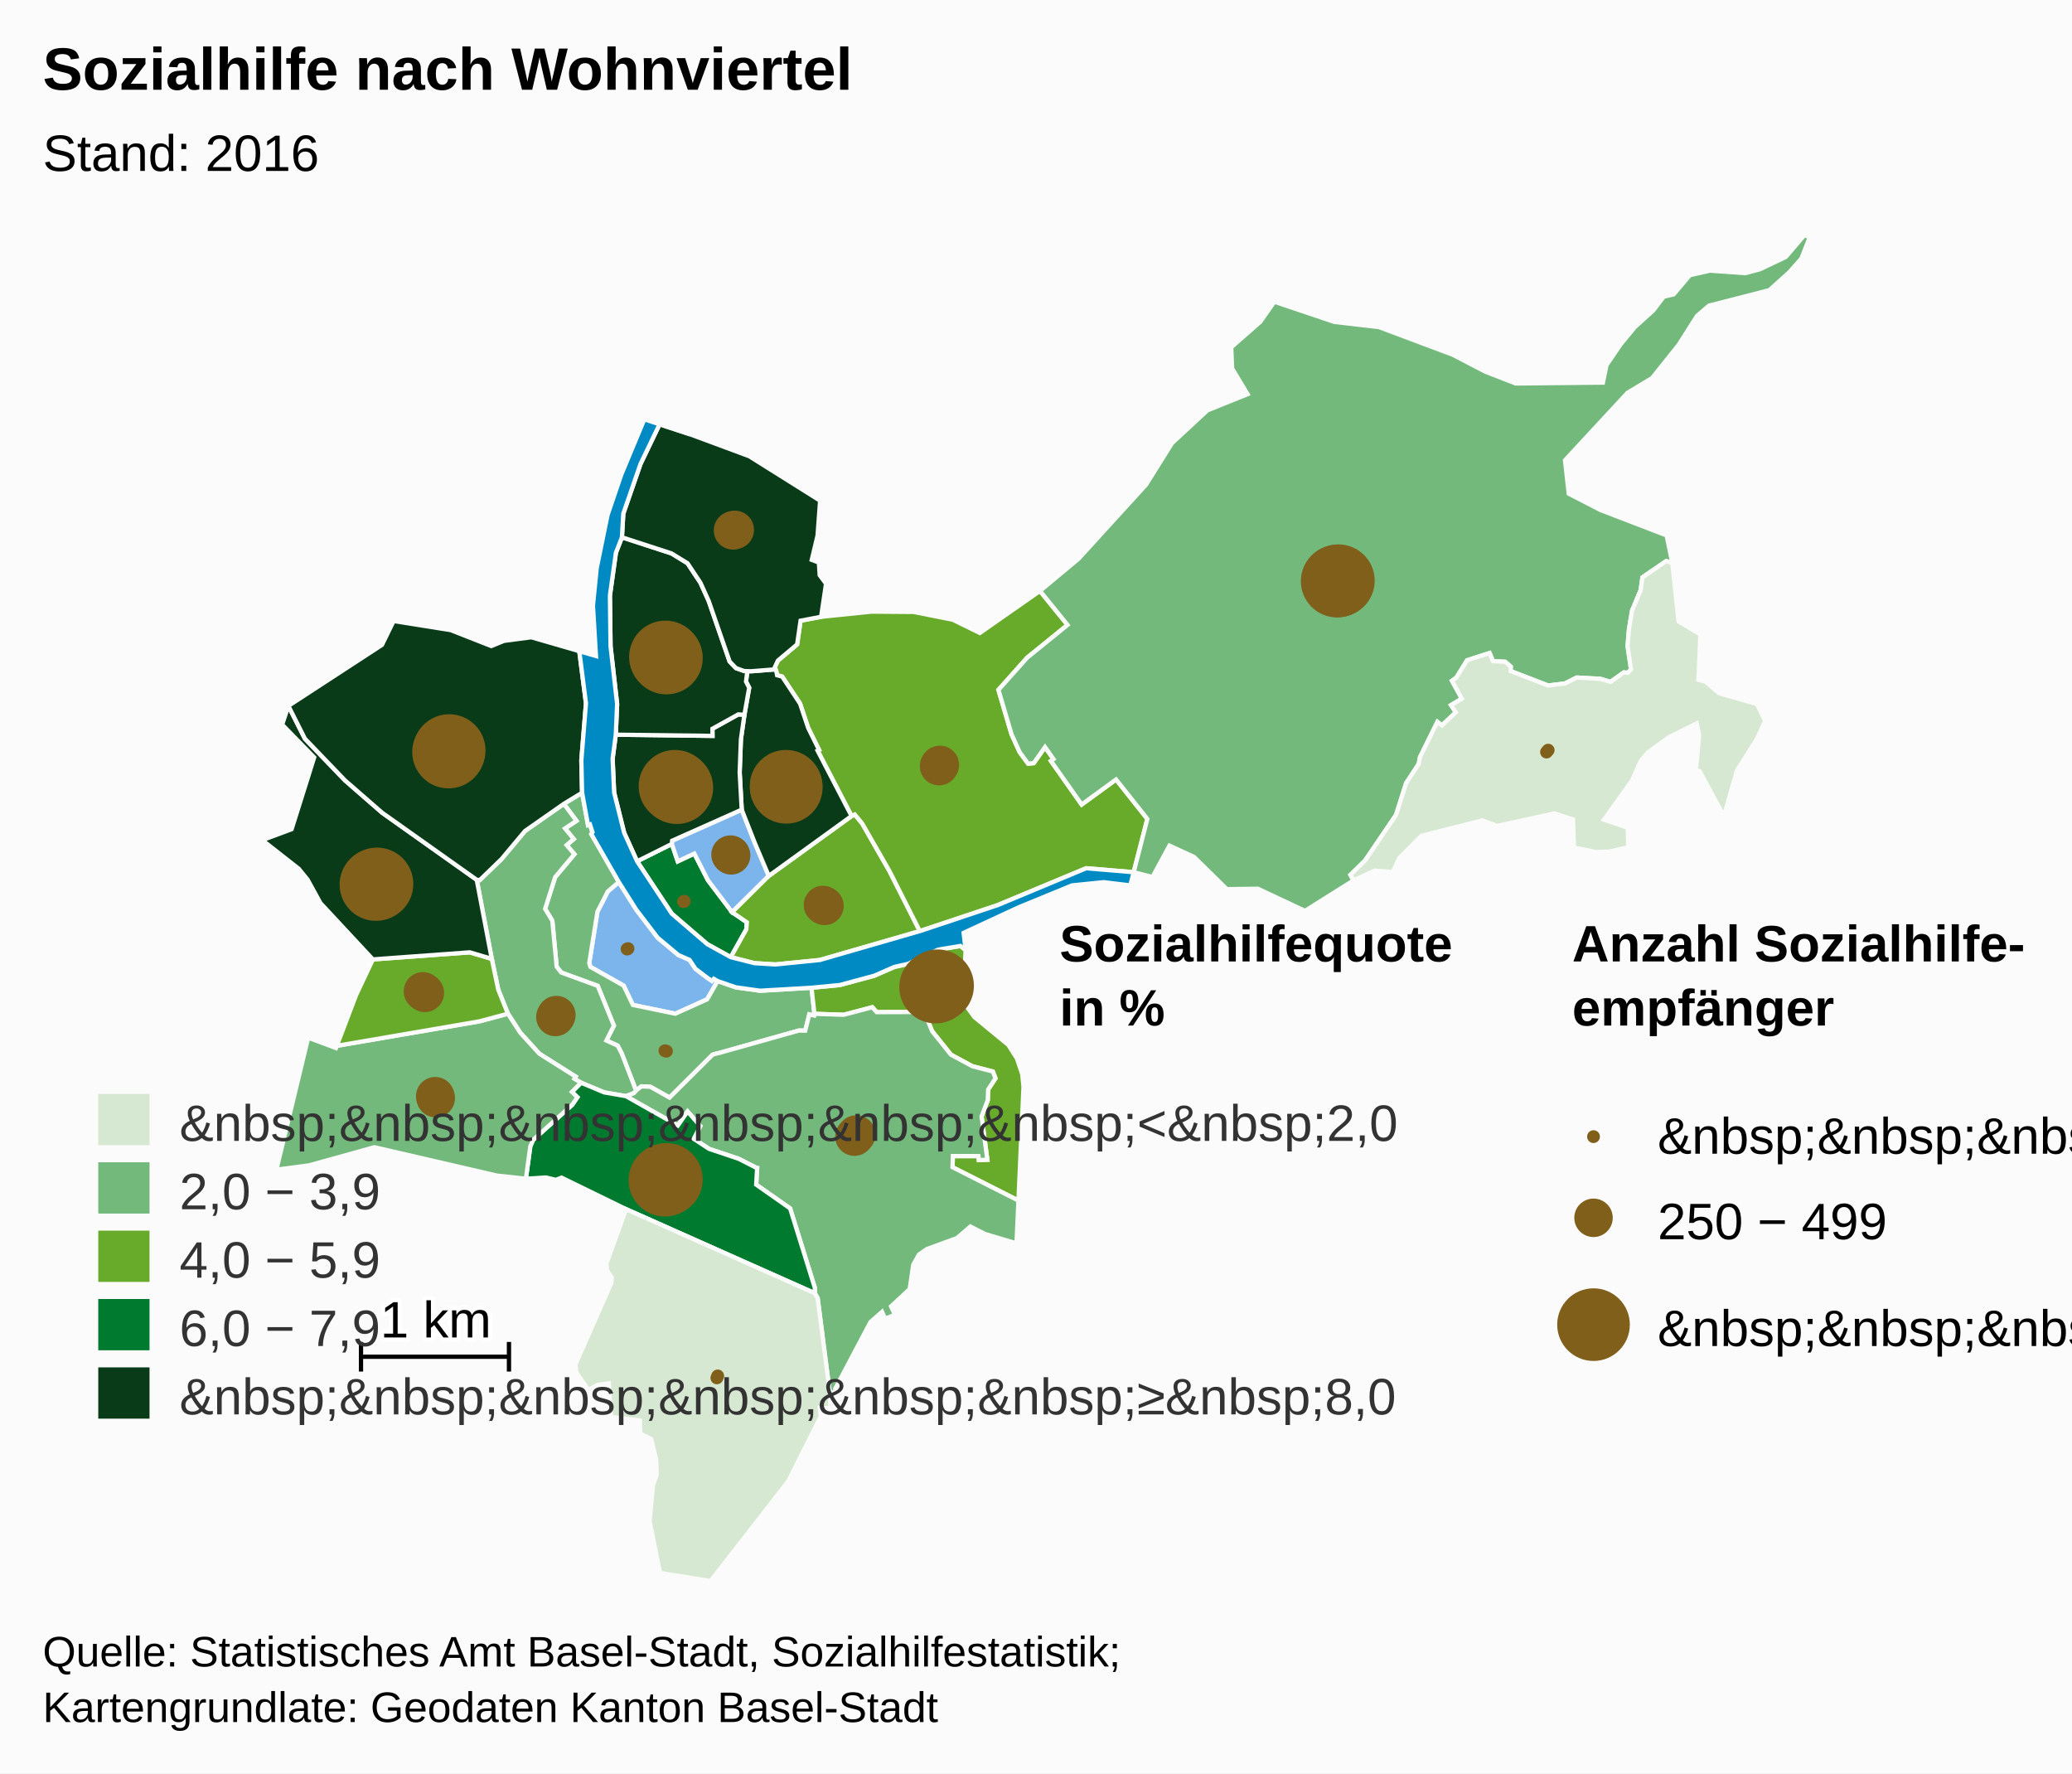
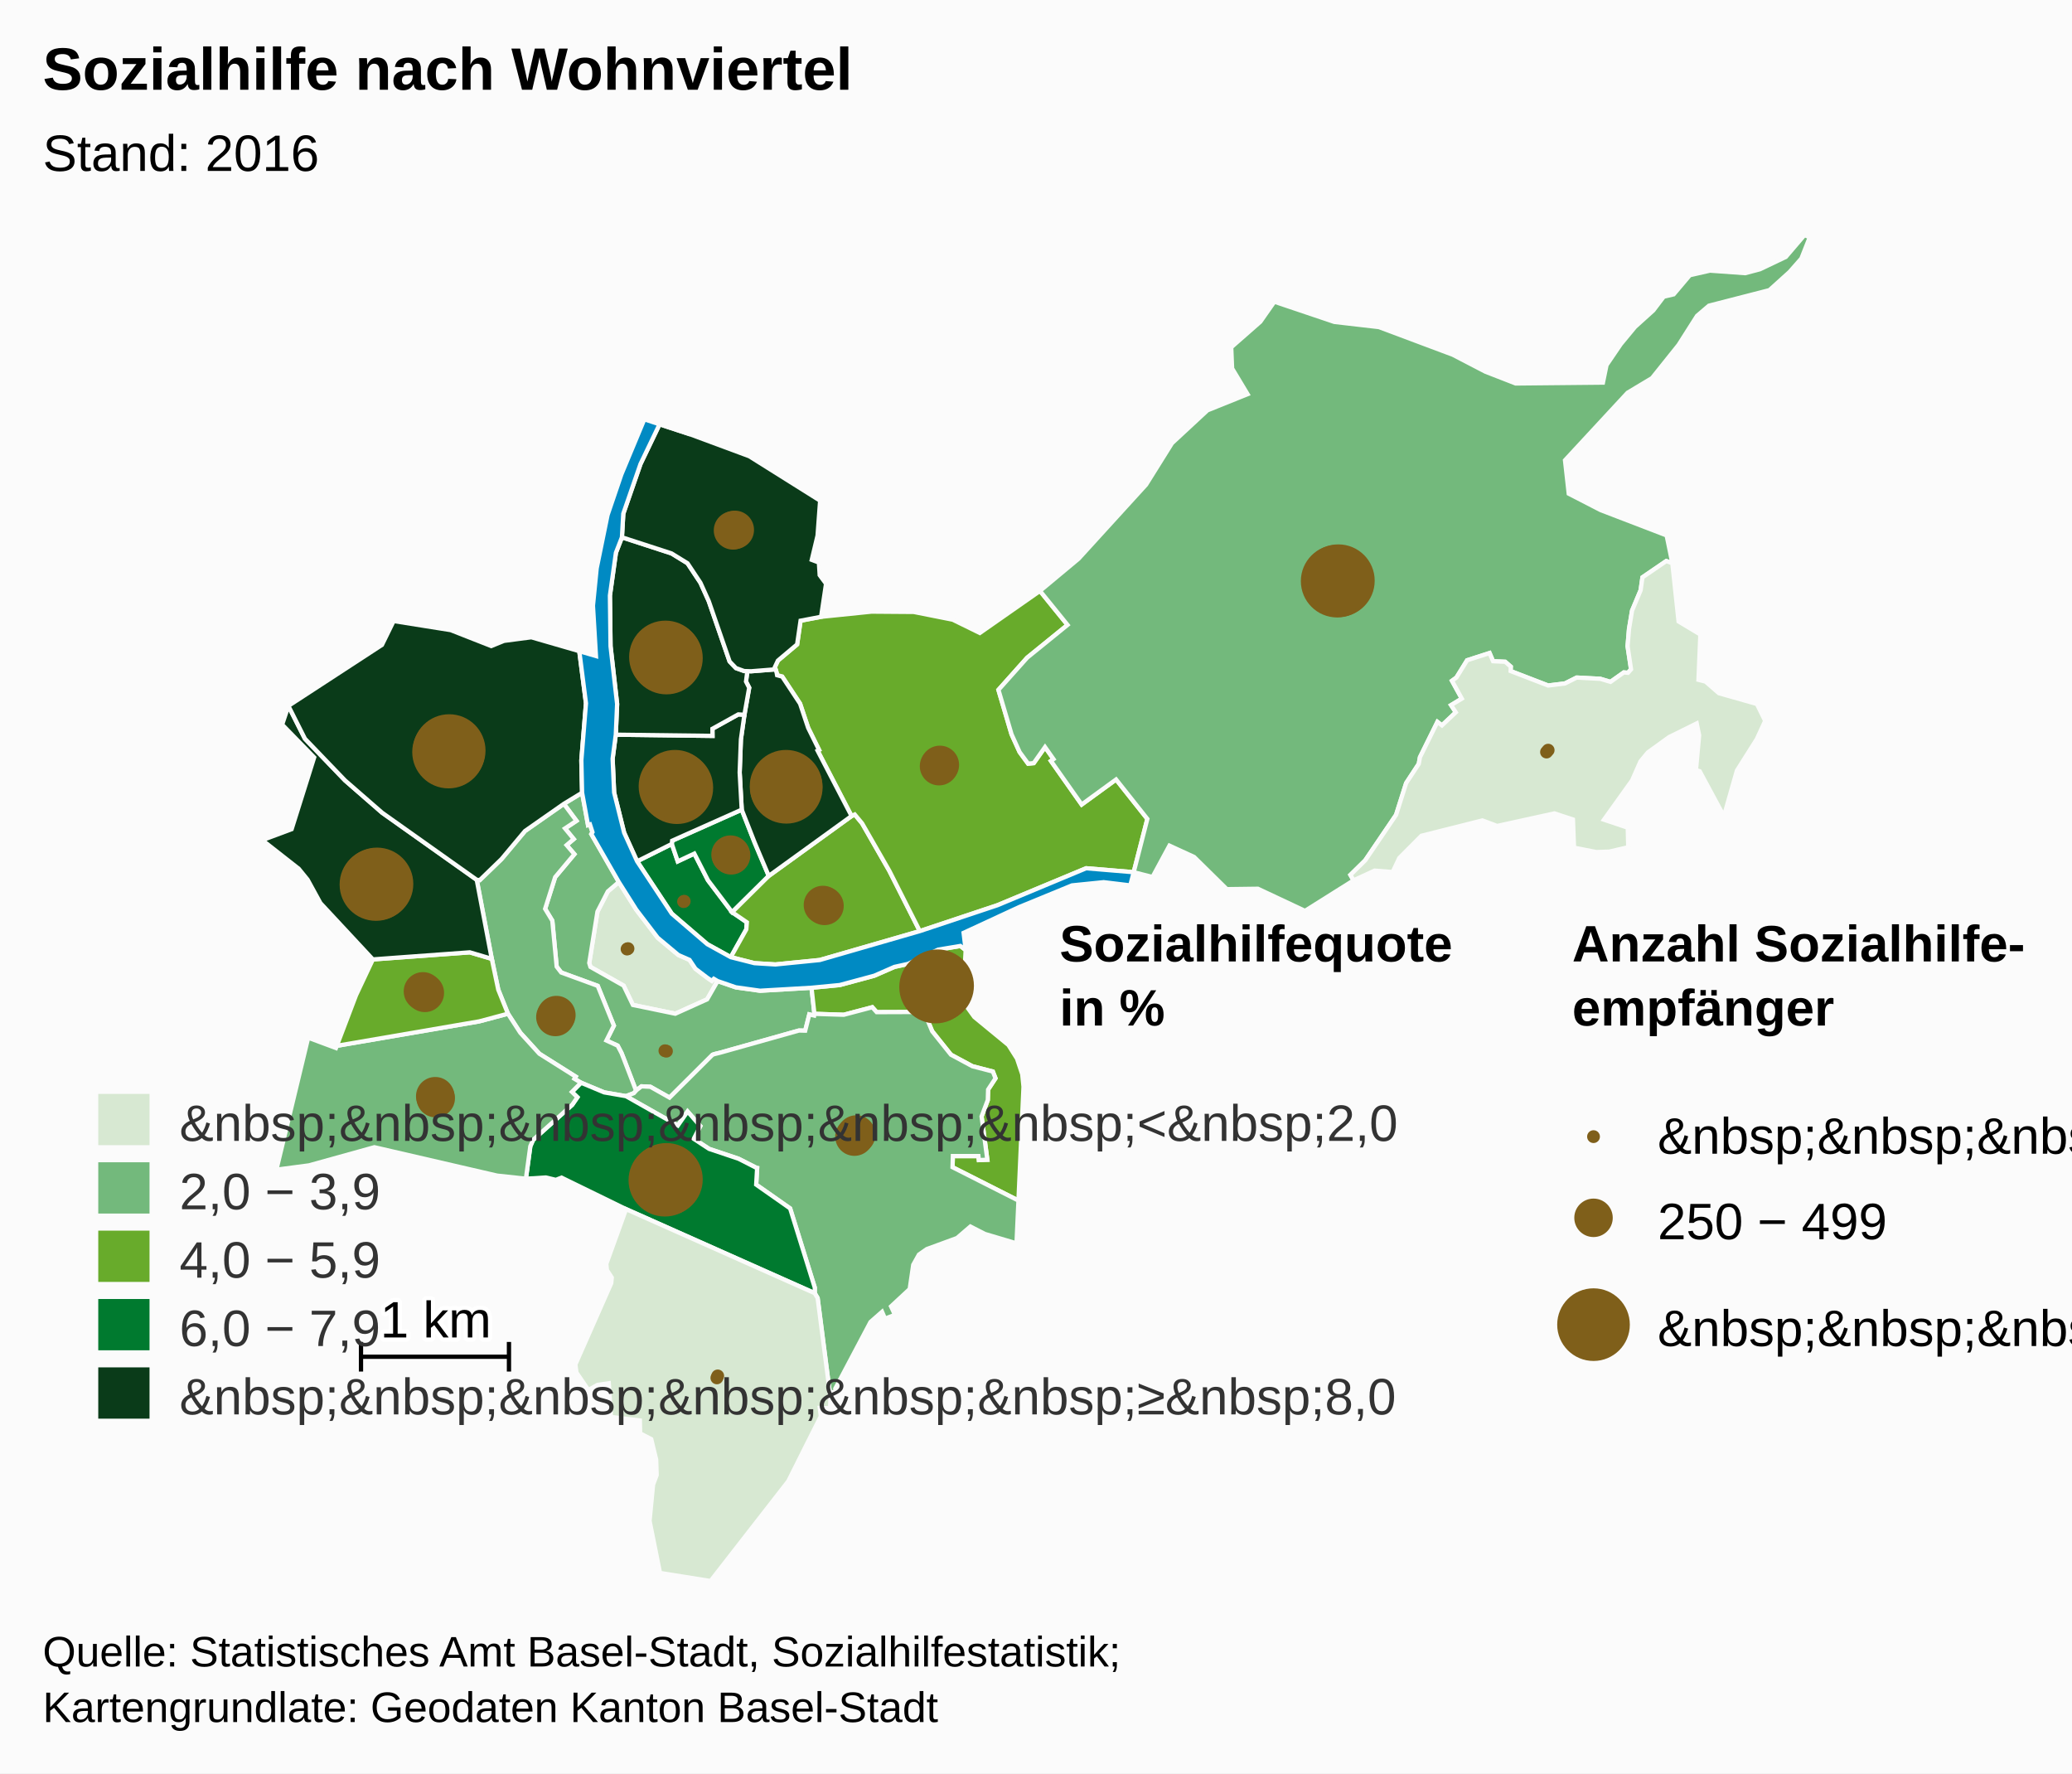
<svg xmlns="http://www.w3.org/2000/svg" version="1.1" class="highcharts-root" style="font-family:Arial;font-size:12px;" viewBox="0 0 485 415">
  <defs>
    <clipPath id="a">
      <rect x="0" y="0" width="465" height="315" fill="none" />
    </clipPath>
  </defs>
  <rect fill="#fbfbfb" class="highcharts-background" x="0" y="0" width="485" height="415" rx="0" ry="0" />
  <rect fill="none" class="highcharts-plot-background" x="10" y="55" width="465" height="315" />
  <g class="highcharts-pane-group" />
  <rect fill="none" class="highcharts-plot-border" x="10" y="55" width="465" height="315" />
  <g class="highcharts-series-group">
    <g class="highcharts-series highcharts-series-0 highcharts-map-series highcharts-color-0 " transform="translate(10,55) scale(1 1)">
      <g transform="translate(0,0) scale(1 1)">
-         <path fill="#7cb5ec" d="M 157.972 174.592 L 157.077 174.065 156.625 174.551 155.563 173.825 152.79 171.721 151.401 169.638 148.789 168.493 143.944 164.445 138.938 157.892 134.848 151.419 132.278 153.614 129.849 158.347 127.928 170.361 128.205 171.278 135.964 175.655 138.146 180.185 148.061 182.233 155.517 178.87 157.972 174.592 Z" stroke="#fbfbfb" stroke-width="1" vector-effect="non-scaling-stroke" class="highcharts-point highcharts-color-0" />
+         <path fill="#D7E8D2" d="M 157.972 174.592 L 157.077 174.065 156.625 174.551 155.563 173.825 152.79 171.721 151.401 169.638 148.789 168.493 143.944 164.445 138.938 157.892 134.848 151.419 132.278 153.614 129.849 158.347 127.928 170.361 128.205 171.278 135.964 175.655 138.146 180.185 148.061 182.233 155.517 178.87 157.972 174.592 Z" stroke="#fbfbfb" stroke-width="1" vector-effect="non-scaling-stroke" class="highcharts-point" />
        <path fill="#73B97C" d="M 121.977 133.12 L 124.936 137.091 122.254 138.872 124.295 141.357 122.63 142.778 124.451 144.898 119.943 150.282 117.598 157.691 119.281 160.466 120.302 171.215 121.365 172.593 129.912 175.717 133.69 185.026 131.948 188.505 134.58 189.712 135.475 191.423 135.643 191.842 136.189 193.237 138.887 200.247 138.887 200.247 139.017 200.104 140.161 199.229 142.239 199.335 146.721 201.865 156.783 191.842 157.187 191.697 157.629 191.582 158.457 191.385 176.971 186.179 177.086 186.168 178.478 186.203 179.439 182.393 180.56 182.655 180.63 182.263 179.953 176.156 167.912 176.855 162.232 176.058 157.972 174.592 155.517 178.87 148.061 182.233 138.146 180.185 135.964 175.655 128.205 171.278 127.928 170.361 129.849 158.347 132.278 153.614 134.848 151.419 128.409 140.194 128.681 139.746 128.095 137.936 127.639 138.083 126.254 130.516 121.977 133.12 Z" stroke="#fbfbfb" stroke-width="1" vector-effect="non-scaling-stroke" class="highcharts-point" />
        <path fill="#73B97C" d="M 121.977 133.12 L 124.936 137.091 122.254 138.872 124.295 141.357 122.63 142.778 124.451 144.898 119.943 150.282 117.598 157.691 119.281 160.466 120.302 171.215 121.365 172.593 129.912 175.717 133.69 185.026 131.948 188.505 134.58 189.712 135.475 191.423 135.643 191.842 136.189 193.237 138.887 200.247 138.887 200.247 138.362 200.826 136.522 201.534 136.494 201.524 131.423 200.646 126.006 198.385 124.453 197.454 124.755 196.962 116.254 191.603 111.783 186.688 108.895 182.23 106.632 176.616 105.112 169.391 101.59 150.901 102.302 150.966 107.387 146.048 112.893 139.471 121.977 133.12 Z" stroke="#fbfbfb" stroke-width="1" vector-effect="non-scaling-stroke" class="highcharts-point" />
        <path fill="#68AB2B" d="M 216.038 167.338 L 215.489 177.701 216.166 180.385 218.061 183.003 226.039 189.559 228.056 192.744 229.279 196.4 229.573 199.314 228.392 225.964 212.962 218.156 213.041 215.55 219.022 215.554 219.126 216.488 221.11 216.408 219.762 206.28 221.218 202.433 221.288 199.992 223.02 197.347 222.403 195.767 217.615 194.528 212.593 191.828 208.195 186.331 206.842 183.068 205.651 181.829 195.208 181.868 194.177 180.719 187.502 182.482 180.63 182.263 179.953 176.156 186.563 175.522 194.647 173.34 199.351 171.282 202.565 170.569 209.596 167.243 214.792 166.377 216.038 167.338 Z" stroke="#fbfbfb" stroke-width="1" vector-effect="non-scaling-stroke" class="highcharts-point" />
        <path fill="#73B97C" d="M 136.55 201.544 L 148.667 208.394 150.948 205.117 153.927 208.527 152.386 211.508 155.98 213.866 162.881 216.177 166.978 218.26 167.009 218.293 167.018 218.305 167.074 218.321 167.226 218.346 167.001 222.229 174.946 227.8 180.721 246.347 180.709 247.637 181.387 248.779 184.392 272.094 184.565 270.855 185.584 270.713 185.519 269.965 193.763 254.374 196.467 251.998 197.158 253.604 199.488 252.705 198.568 250.728 202.936 246.669 203.761 241.001 205.103 238.601 206.936 237.319 214.015 234.726 217.143 232.038 220.524 233.772 227.94 235.974 228.392 225.964 212.962 218.156 213.041 215.55 219.022 215.554 219.126 216.488 221.11 216.408 219.762 206.28 221.218 202.433 221.288 199.992 223.02 197.347 222.403 195.767 217.615 194.528 212.593 191.828 208.195 186.331 206.842 183.068 205.651 181.829 195.208 181.868 194.177 180.719 187.502 182.482 180.63 182.263 180.56 182.655 179.439 182.393 178.478 186.203 177.086 186.168 176.971 186.179 158.457 191.385 157.629 191.582 157.187 191.697 156.783 191.842 146.721 201.865 142.239 199.335 140.161 199.229 139.017 200.104 138.887 200.247 138.362 200.826 136.522 201.534 136.55 201.544 Z" stroke="#fbfbfb" stroke-width="1" vector-effect="non-scaling-stroke" class="highcharts-point" />
        <path fill="#007A2F" d="M 136.494 201.524 L 136.55 201.544 148.667 208.394 150.948 205.117 153.927 208.527 152.386 211.508 155.98 213.866 162.881 216.177 166.978 218.26 167.009 218.293 167.018 218.305 167.074 218.321 167.226 218.346 167.001 222.229 174.946 227.8 180.721 246.347 180.709 247.637 136.546 227.971 121.434 220.594 120.11 221.12 117.769 220.561 113.099 220.851 114.136 213.251 114.797 211.746 123.941 203.552 125.155 201.779 123.872 200.529 126.006 198.385 131.423 200.646 136.494 201.524 Z" stroke="#fbfbfb" stroke-width="1" vector-effect="non-scaling-stroke" class="highcharts-point" />
        <path fill="#D7E8D2" d="M 136.546 227.971 L 180.709 247.637 181.387 248.779 184.392 272.094 184.307 274.549 181.893 274.497 182.127 276.448 174.503 291.651 156.324 315 144.494 313.108 142.044 300.922 142.87 292.44 143.708 290.203 143.595 286.596 142.436 281.789 139.836 280.444 139.776 277.433 132.996 276.599 132.502 268.715 129.859 269.095 127.726 270.3 124.927 266.203 124.683 264.319 133.074 245.296 133.202 243.988 132.058 242.212 131.923 240.766 136.546 227.971 Z" stroke="#fbfbfb" stroke-width="1" vector-effect="non-scaling-stroke" class="highcharts-point" />
        <path fill="#73B97C" d="M 123.872 200.529 L 125.155 201.779 123.941 203.552 114.797 211.746 114.136 213.251 113.099 220.851 106.369 220.126 77.629 213.483 62.322 217.729 54.7 218.732 62.138 187.843 68.637 190.261 68.832 189.747 102.156 184.029 108.895 182.23 111.783 186.688 116.254 191.603 124.755 196.962 124.453 197.454 126.006 198.385 123.872 200.529 Z" stroke="#fbfbfb" stroke-width="1" vector-effect="non-scaling-stroke" class="highcharts-point" />
        <path fill="#68AB2B" d="M 80.807 169.266 L 77.282 169.526 73.334 177.906 68.832 189.747 102.156 184.029 108.895 182.23 106.632 176.616 105.112 169.391 99.962 167.87 84.021 169.029 80.807 169.266 Z" stroke="#fbfbfb" stroke-width="1" vector-effect="non-scaling-stroke" class="highcharts-point" />
        <path fill="#0A3B19" d="M 80.807 169.266 L 77.282 169.526 65.004 156.342 61.999 150.851 59.928 148.307 51.39 141.614 58.261 139.047 63.541 122.253 56.046 114.571 57.504 110.195 61.379 117.884 70.76 127.635 79.439 135.192 101.59 150.901 105.112 169.391 99.962 167.87 84.021 169.029 80.807 169.266 Z" stroke="#fbfbfb" stroke-width="1" vector-effect="non-scaling-stroke" class="highcharts-point" />
        <path fill="#0A3B19" d="M 121.977 133.12 L 112.893 139.471 107.387 146.048 102.302 150.966 101.59 150.901 79.439 135.192 70.76 127.635 61.379 117.884 57.504 110.195 79.403 95.922 82.137 90.336 95.495 92.459 104.984 96.187 107.978 94.973 114.375 94.135 125.597 97.387 127.163 109.597 126.08 122.924 126.254 130.516 121.977 133.12 Z" stroke="#fbfbfb" stroke-width="1" vector-effect="non-scaling-stroke" class="highcharts-point" />
        <path fill="#007A2F" d="M 161.054 168.999 L 164.692 162.493 164.822 160.843 161.369 158.477 155.718 151.008 152.524 144.761 148.645 146.58 147.259 142.505 139.128 146.566 147.251 158.828 155.563 165.963 161.054 168.999 Z" stroke="#fbfbfb" stroke-width="1" vector-effect="non-scaling-stroke" class="highcharts-point" />
-         <path fill="#7cb5ec" d="M 161.369 158.477 L 155.718 151.008 152.524 144.761 148.645 146.58 147.259 142.505 147.329 141.75 163.62 134.483 166.623 142.133 167.809 144.947 169.948 149.986 161.369 158.477 Z" stroke="#fbfbfb" stroke-width="1" vector-effect="non-scaling-stroke" class="highcharts-point highcharts-color-0" />
+         <path fill="#007A2F" d="M 161.369 158.477 L 155.718 151.008 152.524 144.761 148.645 146.58 147.259 142.505 147.329 141.75 163.62 134.483 166.623 142.133 167.809 144.947 169.948 149.986 161.369 158.477 Z" stroke="#fbfbfb" stroke-width="1" vector-effect="non-scaling-stroke" class="highcharts-point" />
        <path fill="#68AB2B" d="M 161.369 158.477 L 169.948 149.986 189.329 135.972 190.074 135.613 191.795 137.684 198.182 148.818 205.304 162.905 181.887 169.668 171.496 170.707 166.592 170.404 161.054 168.999 164.692 162.493 164.822 160.843 161.369 158.477 Z" stroke="#fbfbfb" stroke-width="1" vector-effect="non-scaling-stroke" class="highcharts-point" />
        <path fill="#68AB2B" d="M 171.789 102.426 L 171.895 103.017 173.089 103.338 177.274 109.672 179.171 115.342 181.72 120.497 181.38 120.682 189.329 135.972 190.074 135.613 191.795 137.684 198.182 148.818 205.304 162.905 223.452 156.852 244.234 148.193 255.365 149.119 255.365 149.119 258.564 136.649 251.243 127.417 243.187 133.281 236.516 123.814 235.998 123.078 236.599 122.654 234.612 119.835 231.969 123.591 230.652 123.712 228.665 121.006 226.775 116.844 225.33 111.948 223.705 106.445 230.432 98.914 239.883 91.246 233.427 83.289 219.35 93.128 213.019 90.024 203.884 88.209 193.998 88.136 182.198 89.343 177.393 90.258 176.585 95.807 172.089 99.592 171.372 101.125 171.789 102.426 Z" stroke="#fbfbfb" stroke-width="1" vector-effect="non-scaling-stroke" class="highcharts-point" />
        <path fill="#0A3B19" d="M 171.789 102.426 L 171.895 103.017 173.089 103.338 177.274 109.672 179.171 115.342 181.72 120.497 181.38 120.682 189.329 135.972 169.948 149.986 167.809 144.947 166.623 142.133 163.62 134.483 163.137 125.786 163.426 118.027 164.249 112.276 165.365 105.947 164.62 104.5 164.935 102.065 164.935 102.065 165.8 102.093 171.536 101.638 171.789 102.426 Z" stroke="#fbfbfb" stroke-width="1" vector-effect="non-scaling-stroke" class="highcharts-point" />
        <path fill="#0A3B19" d="M 164.249 112.276 L 163.426 118.027 163.137 125.786 163.62 134.483 147.329 141.75 147.259 142.505 139.128 146.566 136.098 139.882 133.752 130.478 133.397 122.564 134.14 116.935 156.776 117.214 156.76 115.546 162.817 112.186 164.249 112.276 Z" stroke="#fbfbfb" stroke-width="1" vector-effect="non-scaling-stroke" class="highcharts-point" />
        <path fill="#0A3B19" d="M 164.249 112.276 L 162.817 112.186 156.76 115.546 156.776 117.214 134.14 116.935 134.453 109.749 132.912 96.241 132.765 84.375 134.169 74.356 135.578 70.739 147.176 74.51 150.925 76.811 153.958 81.383 155.894 85.666 160.787 99.809 162.265 101.349 164.188 102.042 164.935 102.065 164.935 102.065 164.62 104.5 165.365 105.947 164.249 112.276 Z" stroke="#fbfbfb" stroke-width="1" vector-effect="non-scaling-stroke" class="highcharts-point" />
        <path fill="#0A3B19" d="M 164.188 102.042 L 162.265 101.349 160.787 99.809 155.894 85.666 153.958 81.383 150.925 76.811 147.176 74.51 135.578 70.739 135.898 65.204 139.923 53.588 144.387 44.293 151.58 46.654 165.392 51.772 181.968 62.17 181.37 70.336 180.012 76.023 181.681 76.646 181.865 79.6 183.355 81.603 182.198 89.343 177.393 90.258 176.585 95.807 172.089 99.592 171.372 101.125 171.536 101.638 165.8 102.093 164.935 102.065 164.188 102.042 Z" stroke="#fbfbfb" stroke-width="1" vector-effect="non-scaling-stroke" class="highcharts-point" />
        <path fill="#73B97C" d="M 235.998 123.078 L 236.599 122.654 234.612 119.835 231.969 123.591 230.652 123.712 228.665 121.006 226.775 116.844 225.33 111.948 223.705 106.445 230.432 98.914 239.883 91.246 233.427 83.289 242.466 75.762 258.27 58.42 264.327 48.723 272.627 41.027 282.022 37.243 278.404 31.22 278.199 26.274 285.014 20.292 288.296 15.603 302.342 20.337 312.786 21.545 330.064 28.017 337.708 31.988 344.776 34.74 365.204 34.539 366.045 30.445 369.376 25.549 372.702 21.525 376.997 17.648 379.439 14.43 381.763 13.88 385.547 9.402 390.259 8.333 398.506 8.924 401.967 8.008 408.01 5.124 412.391 0 413.61 0.546 411.656 5.495 408.9 8.63 404.17 12.9 390.017 16.54 387.234 18.915 382.915 25.709 376.69 33.485 370.967 36.91 356.324 52.713 357.199 60.531 364.681 64.381 380.115 70.304 381.45 76.806 380.027 76.302 374.455 80.11 374.025 83.134 372.02 87.901 371.308 92.199 370.971 96.227 371.783 101.639 371.06 102.453 370.681 102.419 370.089 102.365 366.981 104.571 364.588 103.859 359.065 103.567 356.325 104.943 352.379 105.429 343.595 102.045 343.635 101.014 342.326 99.872 339.488 99.738 338.668 97.827 333.411 99.52 330.908 103.562 329.871 104.32 332.17 108.495 329.657 110.017 330.762 111.698 327.524 114.759 326.465 113.947 322.374 122.208 322.097 123.762 319.145 128.259 316.782 135.706 309.557 146.347 306.097 149.751 306.829 151.032 295.466 158.172 284.435 152.989 277.161 153.085 269.507 145.549 263.736 142.902 259.773 150.239 255.365 149.119 258.564 136.649 251.243 127.417 243.187 133.281 236.516 123.814 235.998 123.078 Z" stroke="#fbfbfb" stroke-width="1" vector-effect="non-scaling-stroke" class="highcharts-point" />
        <path fill="#D7E8D2" d="M 371.06 102.453 L 371.783 101.639 370.971 96.227 371.308 92.199 372.02 87.901 374.025 83.134 374.455 80.11 380.027 76.302 381.45 76.806 382.908 90.43 388.008 93.491 387.565 104.091 389.221 104.509 392.353 107.227 401.247 109.75 403.189 113.699 401.214 117.985 396.57 125.326 393.527 136.018 387.849 125.479 386.981 125.213 387.721 117.071 387.153 114.305 380.705 117.487 375.71 121.094 373.995 123.173 372.03 127.629 365.443 136.827 371.015 138.696 371.124 143.271 366.692 144.301 363.664 144.406 358.436 143.385 358.185 136.782 353.853 135.352 340.438 138.296 336.985 137.001 322.724 140.59 317.537 145.797 315.981 149.078 311.758 148.749 306.829 151.032 306.097 149.751 309.557 146.347 316.782 135.706 319.145 128.259 322.097 123.762 322.374 122.208 326.465 113.947 327.524 114.759 330.762 111.698 329.657 110.017 332.17 108.495 329.871 104.32 330.908 103.562 333.411 99.52 338.668 97.827 339.488 99.738 342.326 99.872 343.635 101.014 343.595 102.045 352.379 105.429 356.325 104.943 359.065 103.567 364.588 103.859 366.981 104.571 370.089 102.365 370.681 102.419 371.06 102.453 Z" stroke="#fbfbfb" stroke-width="1" vector-effect="non-scaling-stroke" class="highcharts-point" />
      </g>
    </g>
    <g class="highcharts-markers highcharts-series-0 highcharts-map-series highcharts-color-0 " transform="translate(10,55) scale(1 1)" clip-path="none" />
    <g class="highcharts-series highcharts-series-1 highcharts-map-series highcharts-color-1 " visibility="hidden" transform="translate(10,55) scale(1 1)" />
    <g class="highcharts-markers highcharts-series-1 highcharts-map-series highcharts-color-1 " visibility="hidden" transform="translate(10,55) scale(1 1)" clip-path="none" />
    <g class="highcharts-series highcharts-series-2 highcharts-map-series " transform="translate(10,55) scale(1 1)">
      <g transform="translate(0,0) scale(1 1)">
        <path fill="#008AC3" d="M 161.054 168.999 L 166.592 170.404 171.496 170.707 181.887 169.668 205.304 162.905 223.452 156.852 244.234 148.193 255.365 149.119 254.572 152.208 248.343 151.455 240.93 152.203 228.554 157.285 215.554 163.309 216.038 167.338 214.792 166.377 209.596 167.243 202.565 170.569 199.351 171.282 194.647 173.34 186.563 175.522 179.953 176.156 167.912 176.855 162.232 176.058 157.972 174.592 157.077 174.065 156.625 174.551 155.563 173.825 152.79 171.721 151.401 169.638 148.789 168.493 143.944 164.445 138.938 157.892 134.848 151.419 128.409 140.194 128.681 139.746 128.095 137.936 127.639 138.083 126.254 130.516 126.08 122.924 127.163 109.597 125.597 97.387 129.501 98.527 128.794 86.742 129.67 77.979 132.216 65.521 135.442 56.037 140.823 43.124 151.58 46.654 144.387 44.293 139.923 53.588 135.898 65.204 135.578 70.739 134.169 74.356 132.765 84.375 132.912 96.241 134.453 109.749 134.14 116.935 133.397 122.564 133.752 130.478 136.098 139.882 139.128 146.566 147.251 158.828 155.563 165.963 161.054 168.999 Z" stroke="#fbfbfb" stroke-width="1" vector-effect="non-scaling-stroke" class="highcharts-point" />
      </g>
    </g>
    <g class="highcharts-markers highcharts-series-2 highcharts-map-series " transform="translate(10,55) scale(1 1)" clip-path="none" />
    <g class="highcharts-series highcharts-series-3 highcharts-mapline-series " transform="translate(10,55) scale(1 1)">
      <g transform="translate(0,0) scale(1 1)">
        <path fill="none" d="M 74.499 259.048 L 74.499 265.976 74.499 262.512 109.135 262.512 109.135 259.048 109.135 265.976" stroke="black" stroke-width="1" vector-effect="non-scaling-stroke" class="highcharts-point" />
      </g>
    </g>
    <g class="highcharts-markers highcharts-series-3 highcharts-mapline-series " transform="translate(10,55) scale(1 1)" clip-path="none" />
    <g class="highcharts-series highcharts-series-4 highcharts-mappie-series " transform="translate(10,55) scale(1 1)">
      <path fill="#7F5F1A" d="M 136.78 166.106 A 1 1 0 1 1 136.778 166.106 M 136.78 167.106 A 0 0 0 1 0 136.78 167.106 " transform="translate(0,0)" stroke="#7F5F1A" stroke-width="1" stroke-linejoin="round" class="highcharts-point highcharts-color-0" />
    </g>
    <g class="highcharts-markers highcharts-series-4 highcharts-mappie-series " transform="translate(10,55) scale(1 1)" />
    <g class="highcharts-series highcharts-series-5 highcharts-mappie-series " transform="translate(10,55) scale(1 1)">
      <path fill="#7F5F1A" d="M 145.638 189.902 A 1 1 0 1 1 145.637 189.902 M 145.638 190.902 A 0 0 0 1 0 145.638 190.902 " transform="translate(0,0)" stroke="#7F5F1A" stroke-width="1" stroke-linejoin="round" class="highcharts-point highcharts-color-0" />
    </g>
    <g class="highcharts-markers highcharts-series-5 highcharts-mappie-series " transform="translate(10,55) scale(1 1)" />
    <g class="highcharts-series highcharts-series-6 highcharts-mappie-series " transform="translate(10,55) scale(1 1)">
      <path fill="#7F5F1A" d="M 120.238 178.552 A 4 4 0 1 1 120.233 178.552 M 120.239 182.552 A 0 0 0 1 0 120.239 182.552 " transform="translate(0,0)" stroke="#7F5F1A" stroke-width="1" stroke-linejoin="round" class="highcharts-point highcharts-color-0" />
    </g>
    <g class="highcharts-markers highcharts-series-6 highcharts-mappie-series " transform="translate(10,55) scale(1 1)" />
    <g class="highcharts-series highcharts-series-7 highcharts-mappie-series " transform="translate(10,55) scale(1 1)">
      <path fill="#7F5F1A" d="M 209.475 167.692 A 8 8 0 1 1 209.466 167.692 M 209.477 175.692 A 0 0 0 1 0 209.477 175.692 " transform="translate(0,0)" stroke="#7F5F1A" stroke-width="1" stroke-linejoin="round" class="highcharts-point highcharts-color-0" />
    </g>
    <g class="highcharts-markers highcharts-series-7 highcharts-mappie-series " transform="translate(10,55) scale(1 1)" />
    <g class="highcharts-series highcharts-series-8 highcharts-mappie-series " transform="translate(10,55) scale(1 1)">
      <path fill="#7F5F1A" d="M 190.433 206.501 A 4 4 0 1 1 190.428 206.501 M 190.434 210.501 A 0 0 0 1 0 190.434 210.501 " transform="translate(0,0)" stroke="#7F5F1A" stroke-width="1" stroke-linejoin="round" class="highcharts-point highcharts-color-0" />
    </g>
    <g class="highcharts-markers highcharts-series-8 highcharts-mappie-series " transform="translate(10,55) scale(1 1)" />
    <g class="highcharts-series highcharts-series-9 highcharts-mappie-series " transform="translate(10,55) scale(1 1)">
      <path fill="#7F5F1A" d="M 145.629 213.198 A 8 8 0 1 1 145.62 213.198 M 145.631 221.198 A 0 0 0 1 0 145.631 221.198 " transform="translate(0,0)" stroke="#7F5F1A" stroke-width="1" stroke-linejoin="round" class="highcharts-point highcharts-color-0" />
    </g>
    <g class="highcharts-markers highcharts-series-9 highcharts-mappie-series " transform="translate(10,55) scale(1 1)" />
    <g class="highcharts-series highcharts-series-10 highcharts-mappie-series " transform="translate(10,55) scale(1 1)">
      <path fill="#7F5F1A" d="M 157.8 266.46 A 1 1 0 1 1 157.799 266.46 M 157.801 267.46 A 0 0 0 1 0 157.801 267.46 " transform="translate(0,0)" stroke="#7F5F1A" stroke-width="1" stroke-linejoin="round" class="highcharts-point highcharts-color-0" />
    </g>
    <g class="highcharts-markers highcharts-series-10 highcharts-mappie-series " transform="translate(10,55) scale(1 1)" />
    <g class="highcharts-series highcharts-series-11 highcharts-mappie-series " transform="translate(10,55) scale(1 1)">
      <path fill="#7F5F1A" d="M 91.876 197.54 A 4 4 0 1 1 91.871 197.54 M 91.877 201.54 A 0 0 0 1 0 91.877 201.54 " transform="translate(0,0)" stroke="#7F5F1A" stroke-width="1" stroke-linejoin="round" class="highcharts-point highcharts-color-0" />
    </g>
    <g class="highcharts-markers highcharts-series-11 highcharts-mappie-series " transform="translate(10,55) scale(1 1)" />
    <g class="highcharts-series highcharts-series-12 highcharts-mappie-series " transform="translate(10,55) scale(1 1)">
      <path fill="#7F5F1A" d="M 89.451 173.358 A 4 4 0 1 1 89.446 173.358 M 89.451 177.358 A 0 0 0 1 0 89.451 177.358 " transform="translate(0,0)" stroke="#7F5F1A" stroke-width="1" stroke-linejoin="round" class="highcharts-point highcharts-color-0" />
    </g>
    <g class="highcharts-markers highcharts-series-12 highcharts-mappie-series " transform="translate(10,55) scale(1 1)" />
    <g class="highcharts-series highcharts-series-13 highcharts-mappie-series " transform="translate(10,55) scale(1 1)">
      <path fill="#7F5F1A" d="M 78.25 143.859 A 8 8 0 1 1 78.24 143.859 M 78.251 151.859 A 0 0 0 1 0 78.251 151.859 " transform="translate(0,0)" stroke="#7F5F1A" stroke-width="1" stroke-linejoin="round" class="highcharts-point highcharts-color-0" />
    </g>
    <g class="highcharts-markers highcharts-series-13 highcharts-mappie-series " transform="translate(10,55) scale(1 1)" />
    <g class="highcharts-series highcharts-series-14 highcharts-mappie-series " transform="translate(10,55) scale(1 1)">
      <path fill="#7F5F1A" d="M 95.153 112.651 A 8 8 0 1 1 95.143 112.651 M 95.155 120.651 A 0 0 0 1 0 95.155 120.651 " transform="translate(0,0)" stroke="#7F5F1A" stroke-width="1" stroke-linejoin="round" class="highcharts-point highcharts-color-0" />
    </g>
    <g class="highcharts-markers highcharts-series-14 highcharts-mappie-series " transform="translate(10,55) scale(1 1)" />
    <g class="highcharts-series highcharts-series-15 highcharts-mappie-series " transform="translate(10,55) scale(1 1)">
      <path fill="#7F5F1A" d="M 150.162 154.913 A 1 1 0 1 1 150.161 154.913 M 150.162 155.913 A 0 0 0 1 0 150.162 155.913 " transform="translate(0,0)" stroke="#7F5F1A" stroke-width="1" stroke-linejoin="round" class="highcharts-point highcharts-color-0" />
    </g>
    <g class="highcharts-markers highcharts-series-15 highcharts-mappie-series " transform="translate(10,55) scale(1 1)" />
    <g class="highcharts-series highcharts-series-16 highcharts-mappie-series " transform="translate(10,55) scale(1 1)">
      <path fill="#7F5F1A" d="M 161.141 141.175 A 4 4 0 1 1 161.136 141.175 M 161.141 145.175 A 0 0 0 1 0 161.141 145.175 " transform="translate(0,0)" stroke="#7F5F1A" stroke-width="1" stroke-linejoin="round" class="highcharts-point highcharts-color-0" />
    </g>
    <g class="highcharts-markers highcharts-series-16 highcharts-mappie-series " transform="translate(10,55) scale(1 1)" />
    <g class="highcharts-series highcharts-series-17 highcharts-mappie-series " transform="translate(10,55) scale(1 1)">
      <path fill="#7F5F1A" d="M 182.629 152.786 A 4 4 0 1 1 182.624 152.786 M 182.63 156.786 A 0 0 0 1 0 182.63 156.786 " transform="translate(0,0)" stroke="#7F5F1A" stroke-width="1" stroke-linejoin="round" class="highcharts-point highcharts-color-0" />
    </g>
    <g class="highcharts-markers highcharts-series-17 highcharts-mappie-series " transform="translate(10,55) scale(1 1)" />
    <g class="highcharts-series highcharts-series-18 highcharts-mappie-series " transform="translate(10,55) scale(1 1)">
      <path fill="#7F5F1A" d="M 209.803 120.306 A 4 4 0 1 1 209.798 120.306 M 209.804 124.306 A 0 0 0 1 0 209.804 124.306 " transform="translate(0,0)" stroke="#7F5F1A" stroke-width="1" stroke-linejoin="round" class="highcharts-point highcharts-color-0" />
    </g>
    <g class="highcharts-markers highcharts-series-18 highcharts-mappie-series " transform="translate(10,55) scale(1 1)" />
    <g class="highcharts-series highcharts-series-19 highcharts-mappie-series " transform="translate(10,55) scale(1 1)">
      <path fill="#7F5F1A" d="M 174.056 121.246 A 8 8 0 1 1 174.047 121.246 M 174.058 129.246 A 0 0 0 1 0 174.058 129.246 " transform="translate(0,0)" stroke="#7F5F1A" stroke-width="1" stroke-linejoin="round" class="highcharts-point highcharts-color-0" />
    </g>
    <g class="highcharts-markers highcharts-series-19 highcharts-mappie-series " transform="translate(10,55) scale(1 1)" />
    <g class="highcharts-series highcharts-series-20 highcharts-mappie-series " transform="translate(10,55) scale(1 1)">
      <path fill="#7F5F1A" d="M 148.436 121.339 A 8 8 0 1 1 148.427 121.339 M 148.438 129.339 A 0 0 0 1 0 148.438 129.339 " transform="translate(0,0)" stroke="#7F5F1A" stroke-width="1" stroke-linejoin="round" class="highcharts-point highcharts-color-0" />
    </g>
    <g class="highcharts-markers highcharts-series-20 highcharts-mappie-series " transform="translate(10,55) scale(1 1)" />
    <g class="highcharts-series highcharts-series-21 highcharts-mappie-series " transform="translate(10,55) scale(1 1)">
      <path fill="#7F5F1A" d="M 145.763 90.738 A 8 8 0 1 1 145.753 90.738 M 145.764 98.738 A 0 0 0 1 0 145.764 98.738 " transform="translate(0,0)" stroke="#7F5F1A" stroke-width="1" stroke-linejoin="round" class="highcharts-point highcharts-color-0" />
    </g>
    <g class="highcharts-markers highcharts-series-21 highcharts-mappie-series " transform="translate(10,55) scale(1 1)" />
    <g class="highcharts-series highcharts-series-22 highcharts-mappie-series " transform="translate(10,55) scale(1 1)">
      <path fill="#7F5F1A" d="M 161.577 65.125 A 4 4 0 1 1 161.572 65.125 M 161.578 69.125 A 0 0 0 1 0 161.578 69.125 " transform="translate(0,0)" stroke="#7F5F1A" stroke-width="1" stroke-linejoin="round" class="highcharts-point highcharts-color-0" />
    </g>
    <g class="highcharts-markers highcharts-series-22 highcharts-mappie-series " transform="translate(10,55) scale(1 1)" />
    <g class="highcharts-series highcharts-series-23 highcharts-mappie-series " transform="translate(10,55) scale(1 1)">
      <path fill="#7F5F1A" d="M 303.285 72.899 A 8 8 0 1 1 303.275 72.899 M 303.286 80.899 A 0 0 0 1 0 303.286 80.899 " transform="translate(0,0)" stroke="#7F5F1A" stroke-width="1" stroke-linejoin="round" class="highcharts-point highcharts-color-0" />
    </g>
    <g class="highcharts-markers highcharts-series-23 highcharts-mappie-series " transform="translate(10,55) scale(1 1)" />
    <g class="highcharts-series highcharts-series-24 highcharts-mappie-series " transform="translate(10,55) scale(1 1)">
      <path fill="#7F5F1A" d="M 352.383 119.556 A 1 1 0 1 1 352.381 119.556 M 352.383 120.556 A 0 0 0 1 0 352.383 120.556 " transform="translate(0,0)" stroke="#7F5F1A" stroke-width="1" stroke-linejoin="round" class="highcharts-point highcharts-color-0" />
    </g>
    <g class="highcharts-markers highcharts-series-24 highcharts-mappie-series " transform="translate(10,55) scale(1 1)" />
    <g class="highcharts-series highcharts-series-25 highcharts-mappie-series highcharts-tracker" transform="translate(10,55) scale(1 1)">
      <path fill="#7F5F1A" d="M 137 166 A 1 1 0 1 1 136.999 166 M 137 167 A 0 0 0 1 0 137 167 " transform="translate(0,0)" stroke="#7F5F1A" stroke-width="1" stroke-linejoin="round" class="highcharts-point highcharts-color-0" />
    </g>
    <g class="highcharts-markers highcharts-series-25 highcharts-mappie-series " transform="translate(10,55) scale(1 1)" />
    <g class="highcharts-series highcharts-series-26 highcharts-mappie-series highcharts-tracker" transform="translate(10,55) scale(1 1)">
      <path fill="#7F5F1A" d="M 146 190 A 1 1 0 1 1 145.999 190 M 146 191 A 0 0 0 1 0 146 191 " transform="translate(0,0)" stroke="#7F5F1A" stroke-width="1" stroke-linejoin="round" class="highcharts-point highcharts-color-0" />
    </g>
    <g class="highcharts-markers highcharts-series-26 highcharts-mappie-series " transform="translate(10,55) scale(1 1)" />
    <g class="highcharts-series highcharts-series-27 highcharts-mappie-series highcharts-tracker" transform="translate(10,55) scale(1 1)">
      <path fill="#7F5F1A" d="M 119.999 179 A 4 4 0 1 1 119.994 179 M 120 183 A 0 0 0 1 0 120 183 " transform="translate(0,0)" stroke="#7F5F1A" stroke-width="1" stroke-linejoin="round" class="highcharts-point highcharts-color-0" />
    </g>
    <g class="highcharts-markers highcharts-series-27 highcharts-mappie-series " transform="translate(10,55) scale(1 1)" />
    <g class="highcharts-series highcharts-series-28 highcharts-mappie-series highcharts-tracker" transform="translate(10,55) scale(1 1)">
      <path fill="#7F5F1A" d="M 208.998 168 A 8 8 0 1 1 208.989 168 M 209 176 A 0 0 0 1 0 209 176 " transform="translate(0,0)" stroke="#7F5F1A" stroke-width="1" stroke-linejoin="round" class="highcharts-point highcharts-color-0" />
    </g>
    <g class="highcharts-markers highcharts-series-28 highcharts-mappie-series " transform="translate(10,55) scale(1 1)" />
    <g class="highcharts-series highcharts-series-29 highcharts-mappie-series highcharts-tracker" transform="translate(10,55) scale(1 1)">
      <path fill="#7F5F1A" d="M 189.999 207 A 4 4 0 1 1 189.994 207 M 190 211 A 0 0 0 1 0 190 211 " transform="translate(0,0)" stroke="#7F5F1A" stroke-width="1" stroke-linejoin="round" class="highcharts-point highcharts-color-0" />
    </g>
    <g class="highcharts-markers highcharts-series-29 highcharts-mappie-series " transform="translate(10,55) scale(1 1)" />
    <g class="highcharts-series highcharts-series-30 highcharts-mappie-series highcharts-tracker" transform="translate(10,55) scale(1 1)">
      <path fill="#7F5F1A" d="M 145.998 213 A 8 8 0 1 1 145.989 213 M 146 221 A 0 0 0 1 0 146 221 " transform="translate(0,0)" stroke="#7F5F1A" stroke-width="1" stroke-linejoin="round" class="highcharts-point highcharts-color-0" />
    </g>
    <g class="highcharts-markers highcharts-series-30 highcharts-mappie-series " transform="translate(10,55) scale(1 1)" />
    <g class="highcharts-series highcharts-series-31 highcharts-mappie-series highcharts-tracker" transform="translate(10,55) scale(1 1)">
      <path fill="#7F5F1A" d="M 158 266 A 1 1 0 1 1 157.999 266 M 158 267 A 0 0 0 1 0 158 267 " transform="translate(0,0)" stroke="#7F5F1A" stroke-width="1" stroke-linejoin="round" class="highcharts-point highcharts-color-0" />
    </g>
    <g class="highcharts-markers highcharts-series-31 highcharts-mappie-series " transform="translate(10,55) scale(1 1)" />
    <g class="highcharts-series highcharts-series-32 highcharts-mappie-series highcharts-tracker" transform="translate(10,55) scale(1 1)">
      <path fill="#7F5F1A" d="M 91.999 198 A 4 4 0 1 1 91.994 198 M 92 202 A 0 0 0 1 0 92 202 " transform="translate(0,0)" stroke="#7F5F1A" stroke-width="1" stroke-linejoin="round" class="highcharts-point highcharts-color-0" />
    </g>
    <g class="highcharts-markers highcharts-series-32 highcharts-mappie-series " transform="translate(10,55) scale(1 1)" />
    <g class="highcharts-series highcharts-series-33 highcharts-mappie-series highcharts-tracker" transform="translate(10,55) scale(1 1)">
      <path fill="#7F5F1A" d="M 88.999 173 A 4 4 0 1 1 88.994 173 M 89 177 A 0 0 0 1 0 89 177 " transform="translate(0,0)" stroke="#7F5F1A" stroke-width="1" stroke-linejoin="round" class="highcharts-point highcharts-color-0" />
    </g>
    <g class="highcharts-markers highcharts-series-33 highcharts-mappie-series " transform="translate(10,55) scale(1 1)" />
    <g class="highcharts-series highcharts-series-34 highcharts-mappie-series highcharts-tracker" transform="translate(10,55) scale(1 1)">
      <path fill="#7F5F1A" d="M 77.998 144 A 8 8 0 1 1 77.989 144 M 78 152 A 0 0 0 1 0 78 152 " transform="translate(0,0)" stroke="#7F5F1A" stroke-width="1" stroke-linejoin="round" class="highcharts-point highcharts-color-0" />
    </g>
    <g class="highcharts-markers highcharts-series-34 highcharts-mappie-series " transform="translate(10,55) scale(1 1)" />
    <g class="highcharts-series highcharts-series-35 highcharts-mappie-series highcharts-tracker" transform="translate(10,55) scale(1 1)">
      <path fill="#7F5F1A" d="M 94.998 113 A 8 8 0 1 1 94.989 113 M 95 121 A 0 0 0 1 0 95 121 " transform="translate(0,0)" stroke="#7F5F1A" stroke-width="1" stroke-linejoin="round" class="highcharts-point highcharts-color-0" />
    </g>
    <g class="highcharts-markers highcharts-series-35 highcharts-mappie-series " transform="translate(10,55) scale(1 1)" />
    <g class="highcharts-series highcharts-series-36 highcharts-mappie-series highcharts-tracker" transform="translate(10,55) scale(1 1)">
      <path fill="#7F5F1A" d="M 150 155 A 1 1 0 1 1 149.999 155 M 150 156 A 0 0 0 1 0 150 156 " transform="translate(0,0)" stroke="#7F5F1A" stroke-width="1" stroke-linejoin="round" class="highcharts-point highcharts-color-0" />
    </g>
    <g class="highcharts-markers highcharts-series-36 highcharts-mappie-series " transform="translate(10,55) scale(1 1)" />
    <g class="highcharts-series highcharts-series-37 highcharts-mappie-series highcharts-tracker" transform="translate(10,55) scale(1 1)">
      <path fill="#7F5F1A" d="M 160.999 141 A 4 4 0 1 1 160.994 141 M 161 145 A 0 0 0 1 0 161 145 " transform="translate(0,0)" stroke="#7F5F1A" stroke-width="1" stroke-linejoin="round" class="highcharts-point highcharts-color-0" />
    </g>
    <g class="highcharts-markers highcharts-series-37 highcharts-mappie-series " transform="translate(10,55) scale(1 1)" />
    <g class="highcharts-series highcharts-series-38 highcharts-mappie-series highcharts-tracker" transform="translate(10,55) scale(1 1)">
      <path fill="#7F5F1A" d="M 182.999 153 A 4 4 0 1 1 182.994 153 M 183 157 A 0 0 0 1 0 183 157 " transform="translate(0,0)" stroke="#7F5F1A" stroke-width="1" stroke-linejoin="round" class="highcharts-point highcharts-color-0" />
    </g>
    <g class="highcharts-markers highcharts-series-38 highcharts-mappie-series " transform="translate(10,55) scale(1 1)" />
    <g class="highcharts-series highcharts-series-39 highcharts-mappie-series highcharts-tracker" transform="translate(10,55) scale(1 1)">
      <path fill="#7F5F1A" d="M 209.999 120 A 4 4 0 1 1 209.994 120 M 210 124 A 0 0 0 1 0 210 124 " transform="translate(0,0)" stroke="#7F5F1A" stroke-width="1" stroke-linejoin="round" class="highcharts-point highcharts-color-0" />
    </g>
    <g class="highcharts-markers highcharts-series-39 highcharts-mappie-series " transform="translate(10,55) scale(1 1)" />
    <g class="highcharts-series highcharts-series-40 highcharts-mappie-series highcharts-tracker" transform="translate(10,55) scale(1 1)">
      <path fill="#7F5F1A" d="M 173.998 121 A 8 8 0 1 1 173.989 121 M 174 129 A 0 0 0 1 0 174 129 " transform="translate(0,0)" stroke="#7F5F1A" stroke-width="1" stroke-linejoin="round" class="highcharts-point highcharts-color-0" />
    </g>
    <g class="highcharts-markers highcharts-series-40 highcharts-mappie-series " transform="translate(10,55) scale(1 1)" />
    <g class="highcharts-series highcharts-series-41 highcharts-mappie-series highcharts-tracker" transform="translate(10,55) scale(1 1)">
      <path fill="#7F5F1A" d="M 147.998 121 A 8 8 0 1 1 147.989 121 M 148 129 A 0 0 0 1 0 148 129 " transform="translate(0,0)" stroke="#7F5F1A" stroke-width="1" stroke-linejoin="round" class="highcharts-point highcharts-color-0" />
    </g>
    <g class="highcharts-markers highcharts-series-41 highcharts-mappie-series " transform="translate(10,55) scale(1 1)" />
    <g class="highcharts-series highcharts-series-42 highcharts-mappie-series highcharts-tracker" transform="translate(10,55) scale(1 1)">
      <path fill="#7F5F1A" d="M 145.998 91 A 8 8 0 1 1 145.989 91 M 146 99 A 0 0 0 1 0 146 99 " transform="translate(0,0)" stroke="#7F5F1A" stroke-width="1" stroke-linejoin="round" class="highcharts-point highcharts-color-0" />
    </g>
    <g class="highcharts-markers highcharts-series-42 highcharts-mappie-series " transform="translate(10,55) scale(1 1)" />
    <g class="highcharts-series highcharts-series-43 highcharts-mappie-series highcharts-tracker" transform="translate(10,55) scale(1 1)">
      <path fill="#7F5F1A" d="M 161.999 65 A 4 4 0 1 1 161.994 65 M 162 69 A 0 0 0 1 0 162 69 " transform="translate(0,0)" stroke="#7F5F1A" stroke-width="1" stroke-linejoin="round" class="highcharts-point highcharts-color-0" />
    </g>
    <g class="highcharts-markers highcharts-series-43 highcharts-mappie-series " transform="translate(10,55) scale(1 1)" />
    <g class="highcharts-series highcharts-series-44 highcharts-mappie-series highcharts-tracker" transform="translate(10,55) scale(1 1)">
      <path fill="#7F5F1A" d="M 302.998 73 A 8 8 0 1 1 302.989 73 M 303 81 A 0 0 0 1 0 303 81 " transform="translate(0,0)" stroke="#7F5F1A" stroke-width="1" stroke-linejoin="round" class="highcharts-point highcharts-color-0" />
    </g>
    <g class="highcharts-markers highcharts-series-44 highcharts-mappie-series " transform="translate(10,55) scale(1 1)" />
    <g class="highcharts-series highcharts-series-45 highcharts-mappie-series highcharts-tracker" transform="translate(10,55) scale(1 1)">
      <path fill="#7F5F1A" d="M 352 120 A 1 1 0 1 1 351.999 120 M 352 121 A 0 0 0 1 0 352 121 " transform="translate(0,0)" stroke="#7F5F1A" stroke-width="1" stroke-linejoin="round" class="highcharts-point highcharts-color-0" />
    </g>
    <g class="highcharts-markers highcharts-series-45 highcharts-mappie-series " transform="translate(10,55) scale(1 1)" />
  </g>
  <text x="10" text-anchor="start" class="highcharts-title" style="color:#000000;font-size:14px;font-weight:bold;font-family:Arial;fill:#000000;" y="21">
    <tspan>Sozialhilfe nach Wohnviertel</tspan>
  </text>
  <text x="10" text-anchor="start" class="highcharts-subtitle" style="color:#000000;font-size:12px;font-weight:normal;font-family:Arial;fill:#000000;" y="40">
    <tspan>Stand: 2016</tspan>
  </text>
  <g class="highcharts-data-labels highcharts-series-3 highcharts-mapline-series " visibility="visible" transform="translate(10,55) scale(1 1)" clip-path="url(#a)">
    <g class="highcharts-label highcharts-data-label highcharts-data-label-color-undefined " transform="translate(79,246)">
      <text x="0" style="font-size:12px;font-weight:normal;color:black;fill:black;" y="12">
        <tspan x="0" y="12" class="highcharts-text-outline" fill="#FFFFFF" stroke="#FFFFFF" stroke-width="2px" stroke-linejoin="round" style="">1 km</tspan>
        <tspan x="0" y="12">1 km</tspan>
      </text>
    </g>
  </g>
  <g class="undefined pieLegendTitle" transform="translate(245,210)">
    <text x="3" style="font-size:12px;font-weight:bold;" y="15">
      <tspan>Sozialhilfequote</tspan>
      <tspan x="3" dy="15">in %</tspan>
    </text>
  </g>
  <g class="undefined pieLegendTitle" transform="translate(365,210)">
    <text x="3" style="font-size:12px;font-weight:bold;" y="15">
      <tspan>Anzahl Sozialhilfe-</tspan>
      <tspan x="3" dy="15">empfänger</tspan>
    </text>
  </g>
  <circle cx="373" cy="266" r="1" fill="#7F5F1A" stroke="#7F5F1A" stroke-width="1" class="undefined pieLegend" />
  <g class="undefined pieLegend" transform="translate(385,255)">
    <text x="3" y="15">
      <tspan>&amp;nbsp;&amp;nbsp;&amp;nbsp;&amp;nbsp;&amp;nbsp;&amp;nbsp;&amp;nbsp;&lt; 250</tspan>
    </text>
  </g>
  <circle cx="373" cy="285" r="4" fill="#7F5F1A" stroke="#7F5F1A" stroke-width="1" class="undefined pieLegend" />
  <g class="undefined pieLegend" transform="translate(385,275)">
    <text x="3" y="15">
      <tspan>250 − 499</tspan>
    </text>
  </g>
  <circle cx="373" cy="310" r="8" fill="#7F5F1A" stroke="#7F5F1A" stroke-width="1" class="undefined pieLegend" />
  <g class="undefined pieLegend" transform="translate(385,300)">
    <text x="3" y="15">
      <tspan>&amp;nbsp;&amp;nbsp;&amp;nbsp;&amp;nbsp;&amp;nbsp;&amp;nbsp;&amp;nbsp;≥ 500</tspan>
    </text>
  </g>
  <g class="highcharts-legend" transform="translate(13,249)">
    <rect fill="none" class="highcharts-legend-box" rx="0" ry="0" x="0" y="0" width="322" height="91" visibility="visible" />
    <g>
      <g>
        <g class="highcharts-legend-item highcharts-undefined-series highcharts-color-undefined highcharts-series-undefined" transform="translate(8,3)">
          <text x="21" style="color:#333333;font-size:12px;font-weight:normal;cursor:pointer;fill:#333333;" text-anchor="start" y="15">
            <tspan>&amp;nbsp;&amp;nbsp;&amp;nbsp;&amp;nbsp;&amp;nbsp;&amp;nbsp;&lt;&amp;nbsp;2,0</tspan>
          </text>
          <rect x="2" y="4" width="12" height="12" fill="#D7E8D2" class="highcharts-point" />
        </g>
        <g class="highcharts-legend-item highcharts-undefined-series highcharts-color-undefined highcharts-series-undefined" transform="translate(8,19)">
          <text x="21" y="15" style="color:#333333;font-size:12px;font-weight:normal;cursor:pointer;fill:#333333;" text-anchor="start">
            <tspan>2,0 − 3,9</tspan>
          </text>
          <rect x="2" y="4" width="12" height="12" fill="#73B97C" class="highcharts-point" />
        </g>
        <g class="highcharts-legend-item highcharts-undefined-series highcharts-color-undefined highcharts-series-undefined" transform="translate(8,35)">
          <text x="21" y="15" style="color:#333333;font-size:12px;font-weight:normal;cursor:pointer;fill:#333333;" text-anchor="start">
            <tspan>4,0 − 5,9</tspan>
          </text>
          <rect x="2" y="4" width="12" height="12" fill="#68AB2B" class="highcharts-point" />
        </g>
        <g class="highcharts-legend-item highcharts-undefined-series highcharts-color-undefined highcharts-series-undefined" transform="translate(8,51)">
          <text x="21" y="15" style="color:#333333;font-size:12px;font-weight:normal;cursor:pointer;fill:#333333;" text-anchor="start">
            <tspan>6,0 − 7,9</tspan>
          </text>
          <rect x="2" y="4" width="12" height="12" fill="#007A2F" class="highcharts-point" />
        </g>
        <g class="highcharts-legend-item highcharts-undefined-series highcharts-color-undefined highcharts-series-undefined" transform="translate(8,67)">
          <text x="21" y="15" style="color:#333333;font-size:12px;font-weight:normal;cursor:pointer;fill:#333333;" text-anchor="start">
            <tspan>&amp;nbsp;&amp;nbsp;&amp;nbsp;&amp;nbsp;&amp;nbsp;&amp;nbsp;≥&amp;nbsp;8,0</tspan>
          </text>
          <rect x="2" y="4" width="12" height="12" fill="#0A3B19" class="highcharts-point" />
        </g>
      </g>
    </g>
  </g>
  <text x="10" class="highcharts-credits" text-anchor="start" style="cursor:default;color:#000000;font-size:10px;fill:#000000;" y="390">
    <tspan>Quelle: Statistisches Amt Basel-Stadt, Sozialhilfestatistik;</tspan>
    <tspan x="10" dy="13">Kartengrundlate: Geodaten Kanton Basel-Stadt</tspan>
  </text>
</svg>
